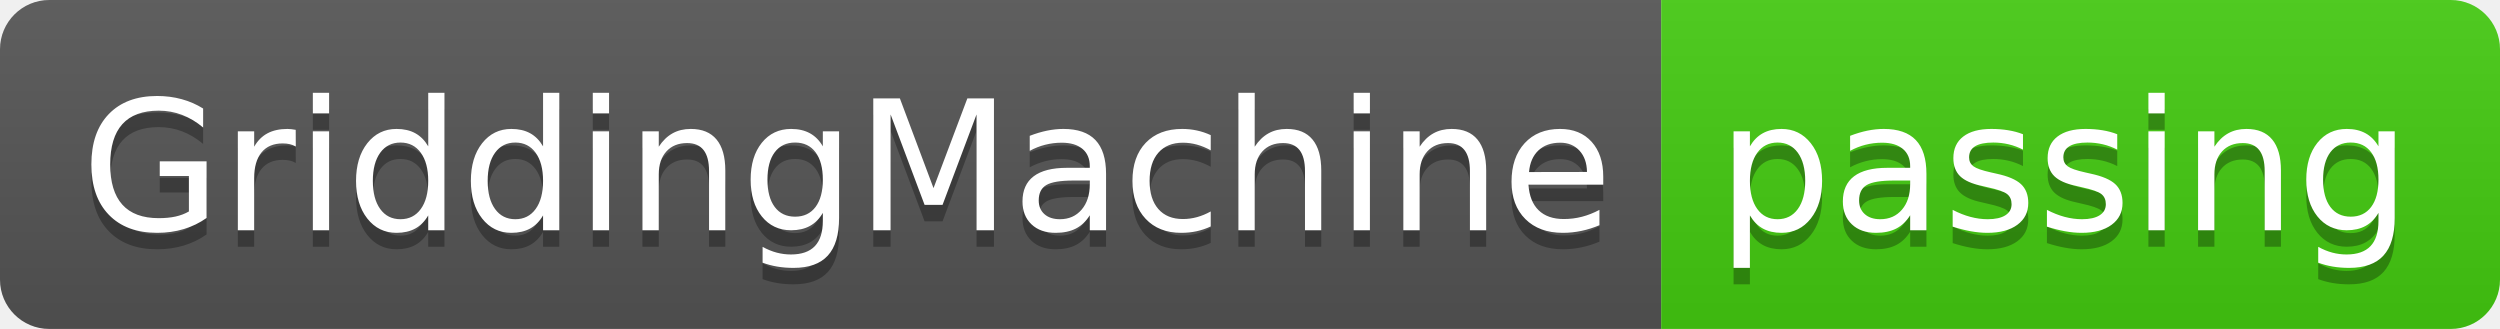
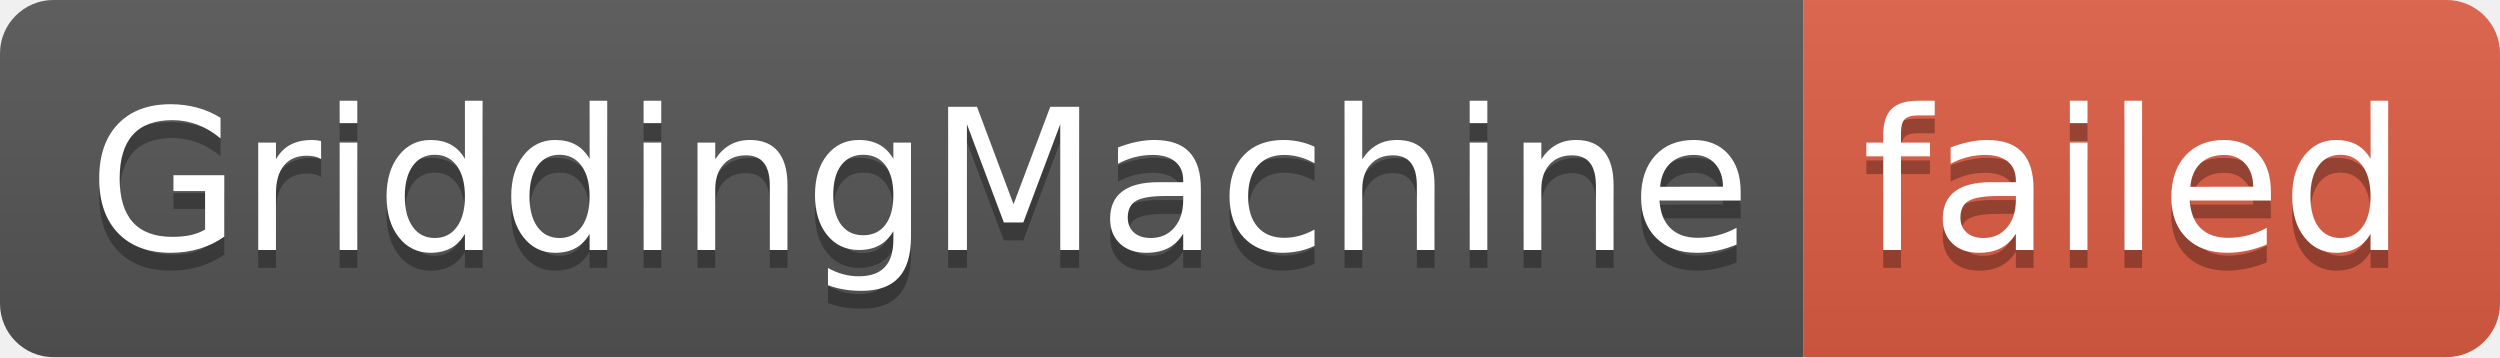
- <svg xmlns="http://www.w3.org/2000/svg" width="152" height="20" role="img" aria-label="GriddingMachine: passing">
+ <svg xmlns="http://www.w3.org/2000/svg" width="140" height="20" role="img" aria-label="GriddingMachine: failed">
  <linearGradient id="s" x2="0" y2="100%">
    <stop offset="0" stop-color="#bbb" stop-opacity=".1" />
    <stop offset="1" stop-opacity=".1" />
  </linearGradient>
  <clipPath id="r">
-     <rect width="152" height="20" rx="3" fill="#fff" />
+     <rect width="140" height="20" rx="3" fill="#fff" />
  </clipPath>
  <g clip-path="url(#r)">
    <rect width="101" height="20" fill="#555" />
-     <rect x="101" width="51" height="20" fill="#4c1" />
-     <rect width="152" height="20" fill="url(#s)" />
+     <rect x="101" width="39" height="20" fill="#e05d44" />
+     <rect width="140" height="20" fill="url(#s)" />
  </g>
  <g fill="#fff" text-anchor="middle" font-family="Verdana,Geneva,DejaVu Sans,sans-serif" text-rendering="geometricPrecision" font-size="110">
    <text aria-hidden="true" x="515" y="150" fill="#010101" fill-opacity=".3" transform="scale(.1)" textLength="910">GriddingMachine</text>
    <text x="515" y="140" transform="scale(.1)" fill="#fff" textLength="910">GriddingMachine</text>
-     <text aria-hidden="true" x="1255" y="150" fill="#010101" fill-opacity=".3" transform="scale(.1)" textLength="410">passing</text>
-     <text x="1255" y="140" transform="scale(.1)" fill="#fff" textLength="410">passing</text>
+     <text aria-hidden="true" x="1195" y="150" fill="#010101" fill-opacity=".3" transform="scale(.1)" textLength="290">failed</text>
+     <text x="1195" y="140" transform="scale(.1)" fill="#fff" textLength="290">failed</text>
  </g>
</svg>
